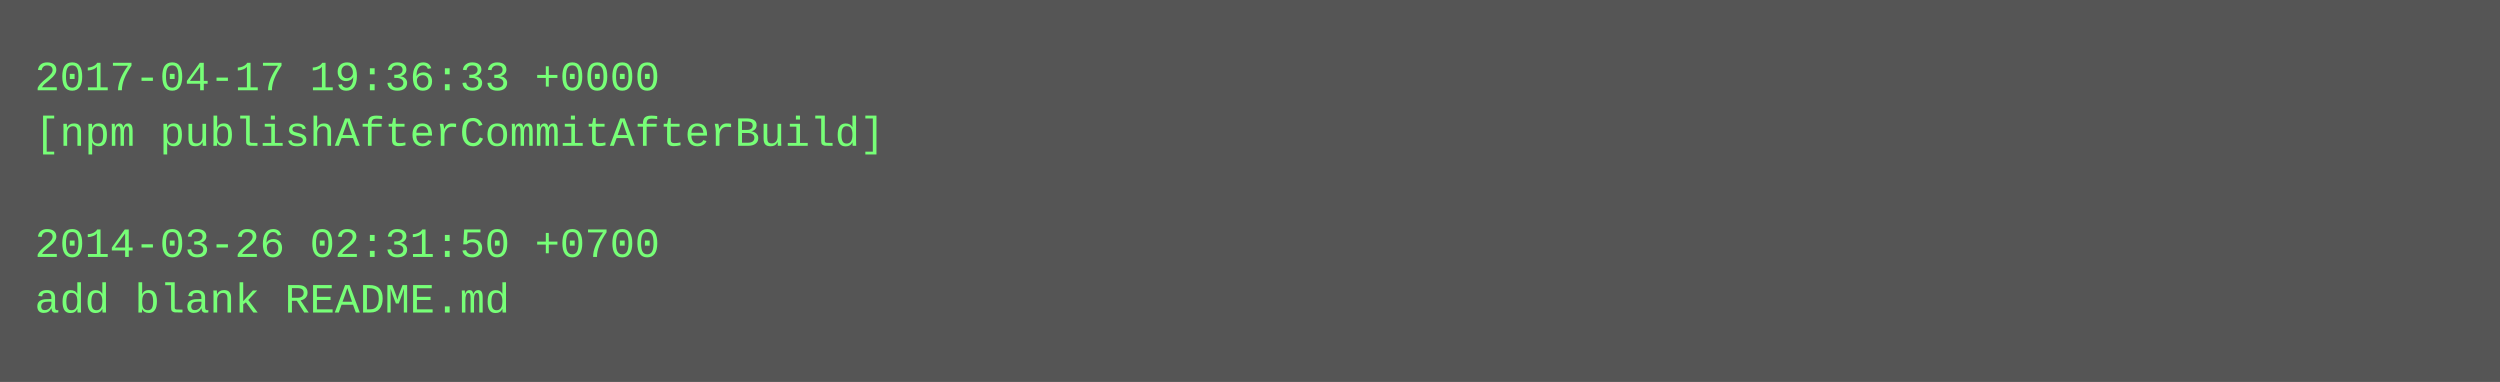
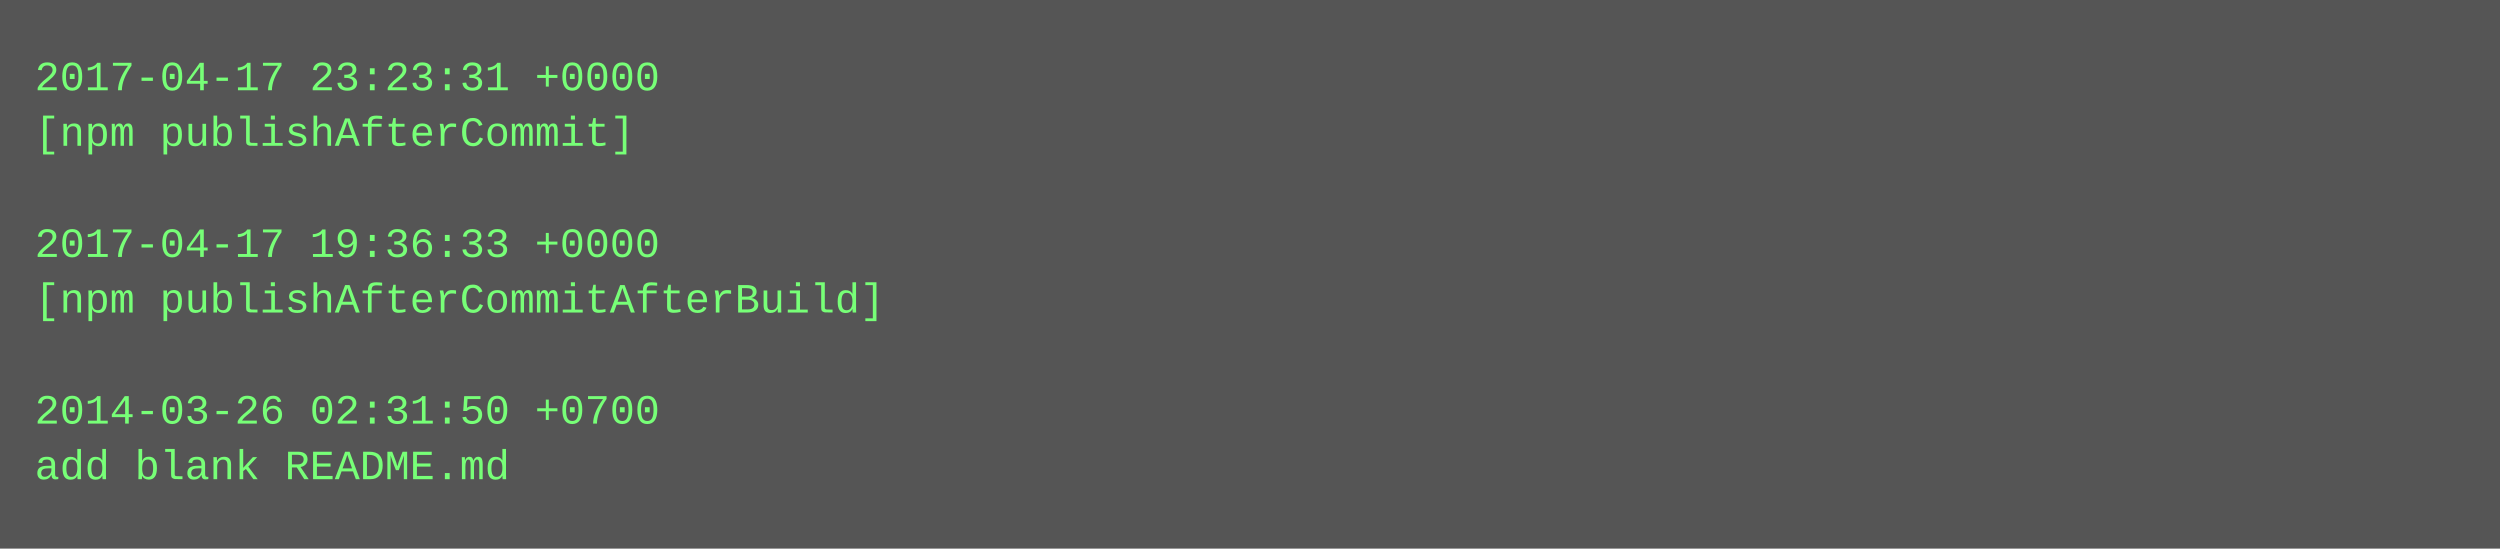
- <svg xmlns="http://www.w3.org/2000/svg" height="110" width="720">
-   <rect height="110" fill="#555" width="720" />
+ <svg xmlns="http://www.w3.org/2000/svg" height="158" width="720">
+   <rect height="158" fill="#555" width="720" />
  <text fill="#7f7" font-family="Courier New" font-size="12" xml:space="preserve">
-     <tspan x="10" y="26">2017-04-17 19:36:33 +0000</tspan>
-     <tspan x="10" y="42">[npm publishAfterCommitAfterBuild]</tspan>
+     <tspan x="10" y="26">2017-04-17 23:23:31 +0000</tspan>
+     <tspan x="10" y="42">[npm publishAfterCommit]</tspan>
    <tspan x="10" y="58" />
-     <tspan x="10" y="74">2014-03-26 02:31:50 +0700</tspan>
-     <tspan x="10" y="90">add blank README.md</tspan>
+     <tspan x="10" y="74">2017-04-17 19:36:33 +0000</tspan>
+     <tspan x="10" y="90">[npm publishAfterCommitAfterBuild]</tspan>
+     <tspan x="10" y="106" />
+     <tspan x="10" y="122">2014-03-26 02:31:50 +0700</tspan>
+     <tspan x="10" y="138">add blank README.md</tspan>
  </text>
</svg>
